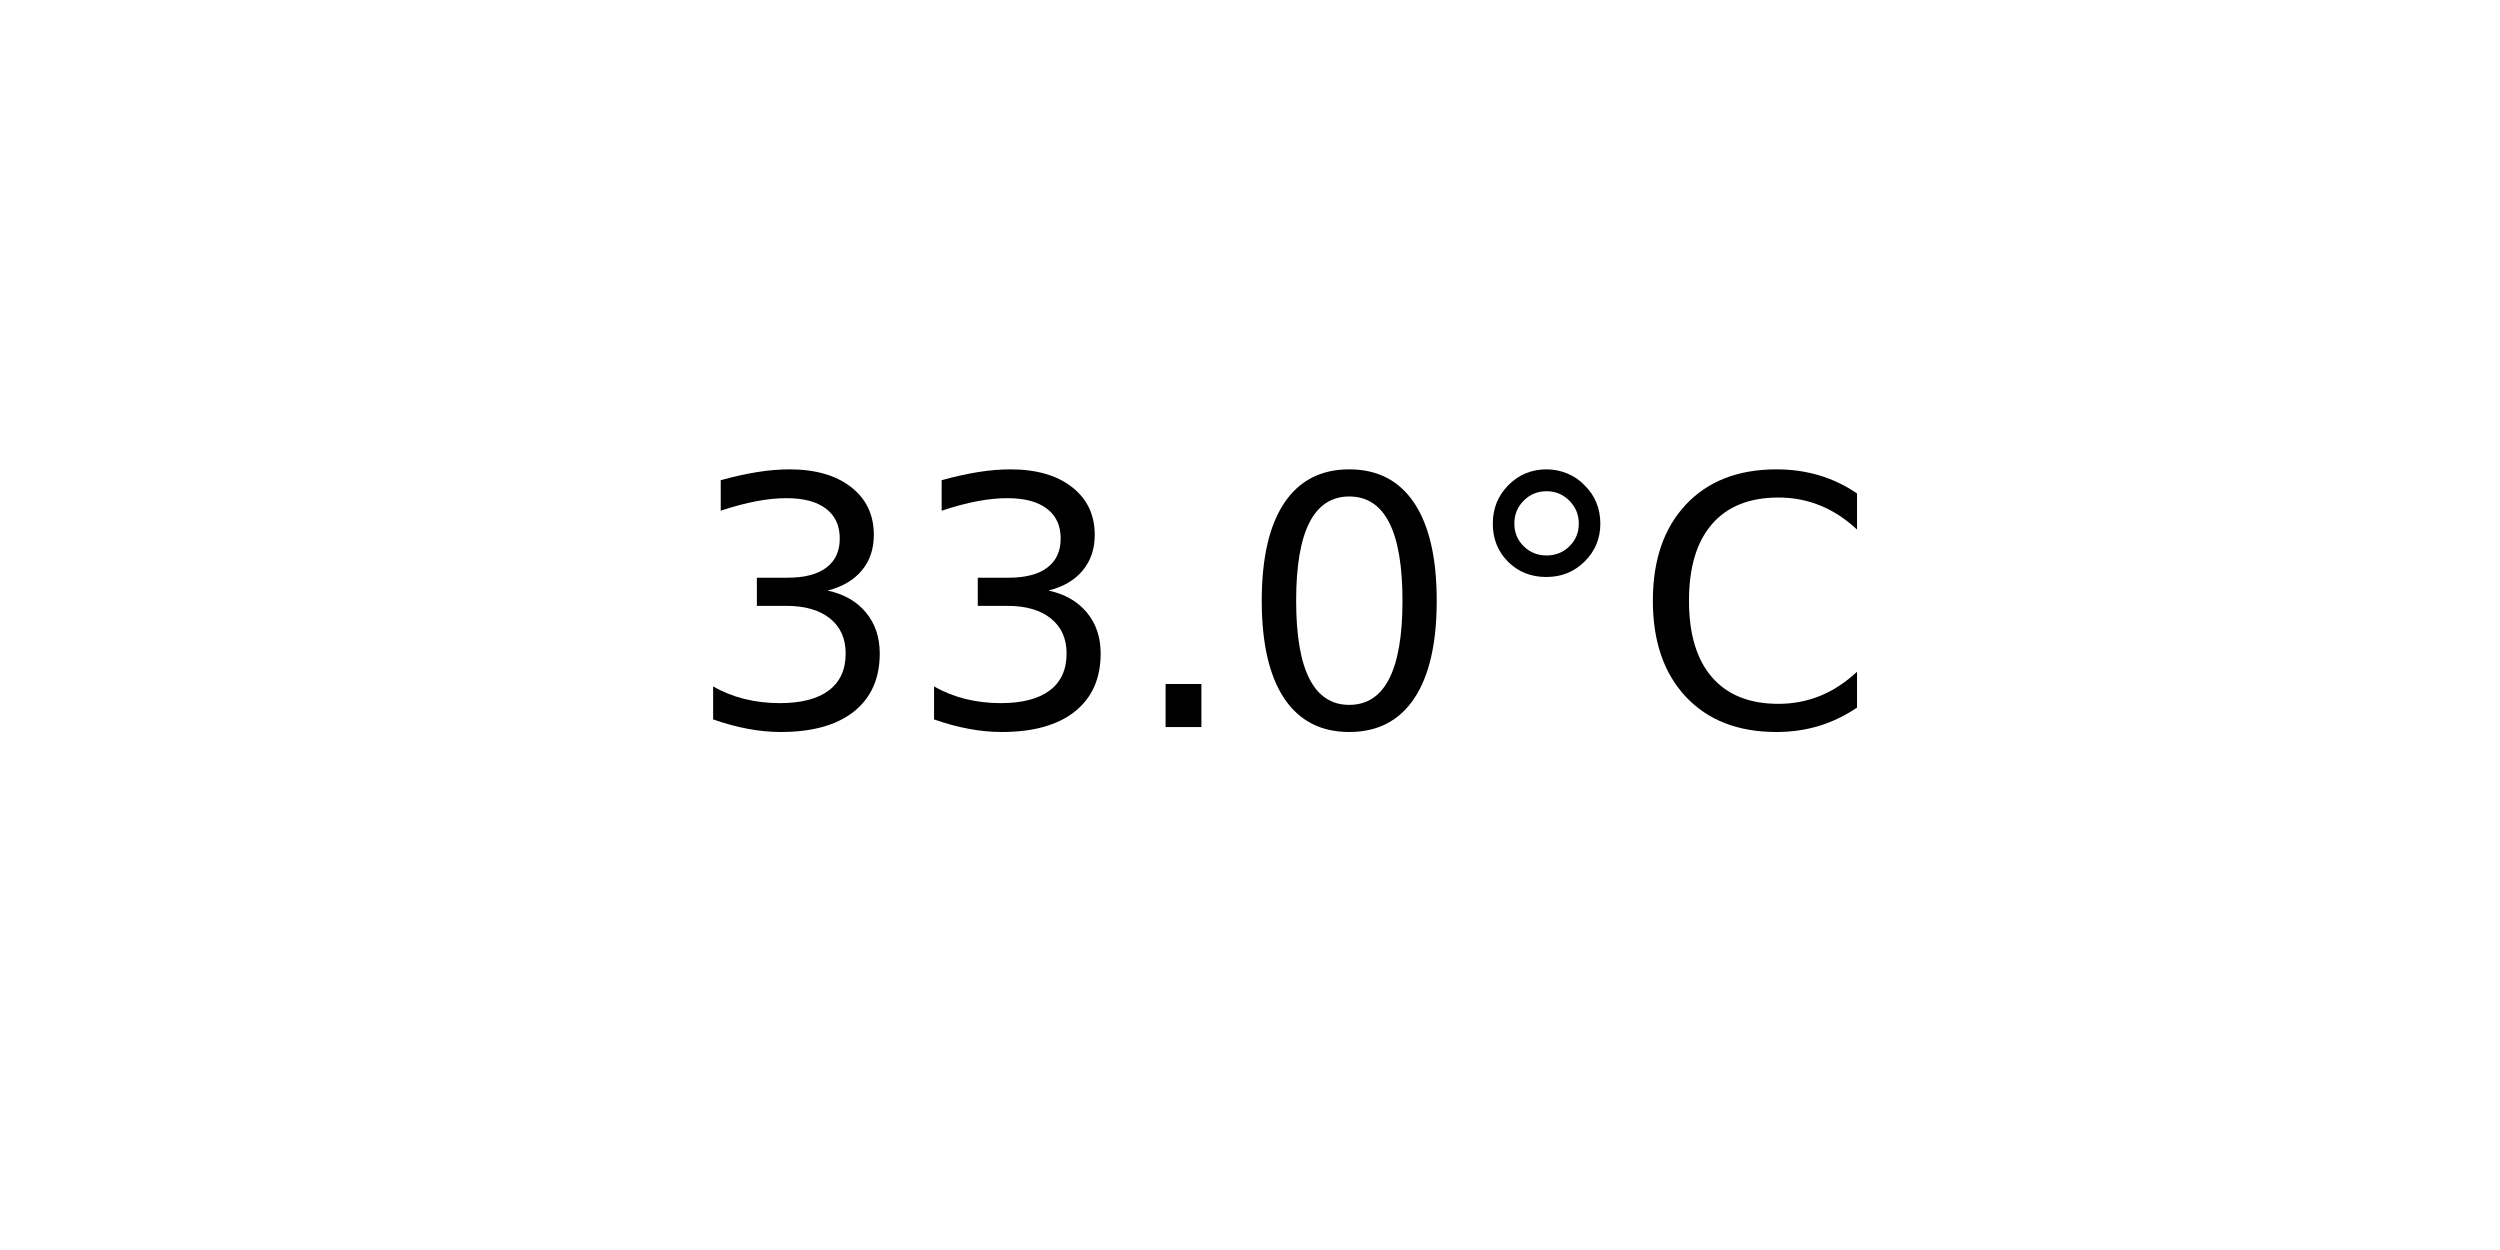
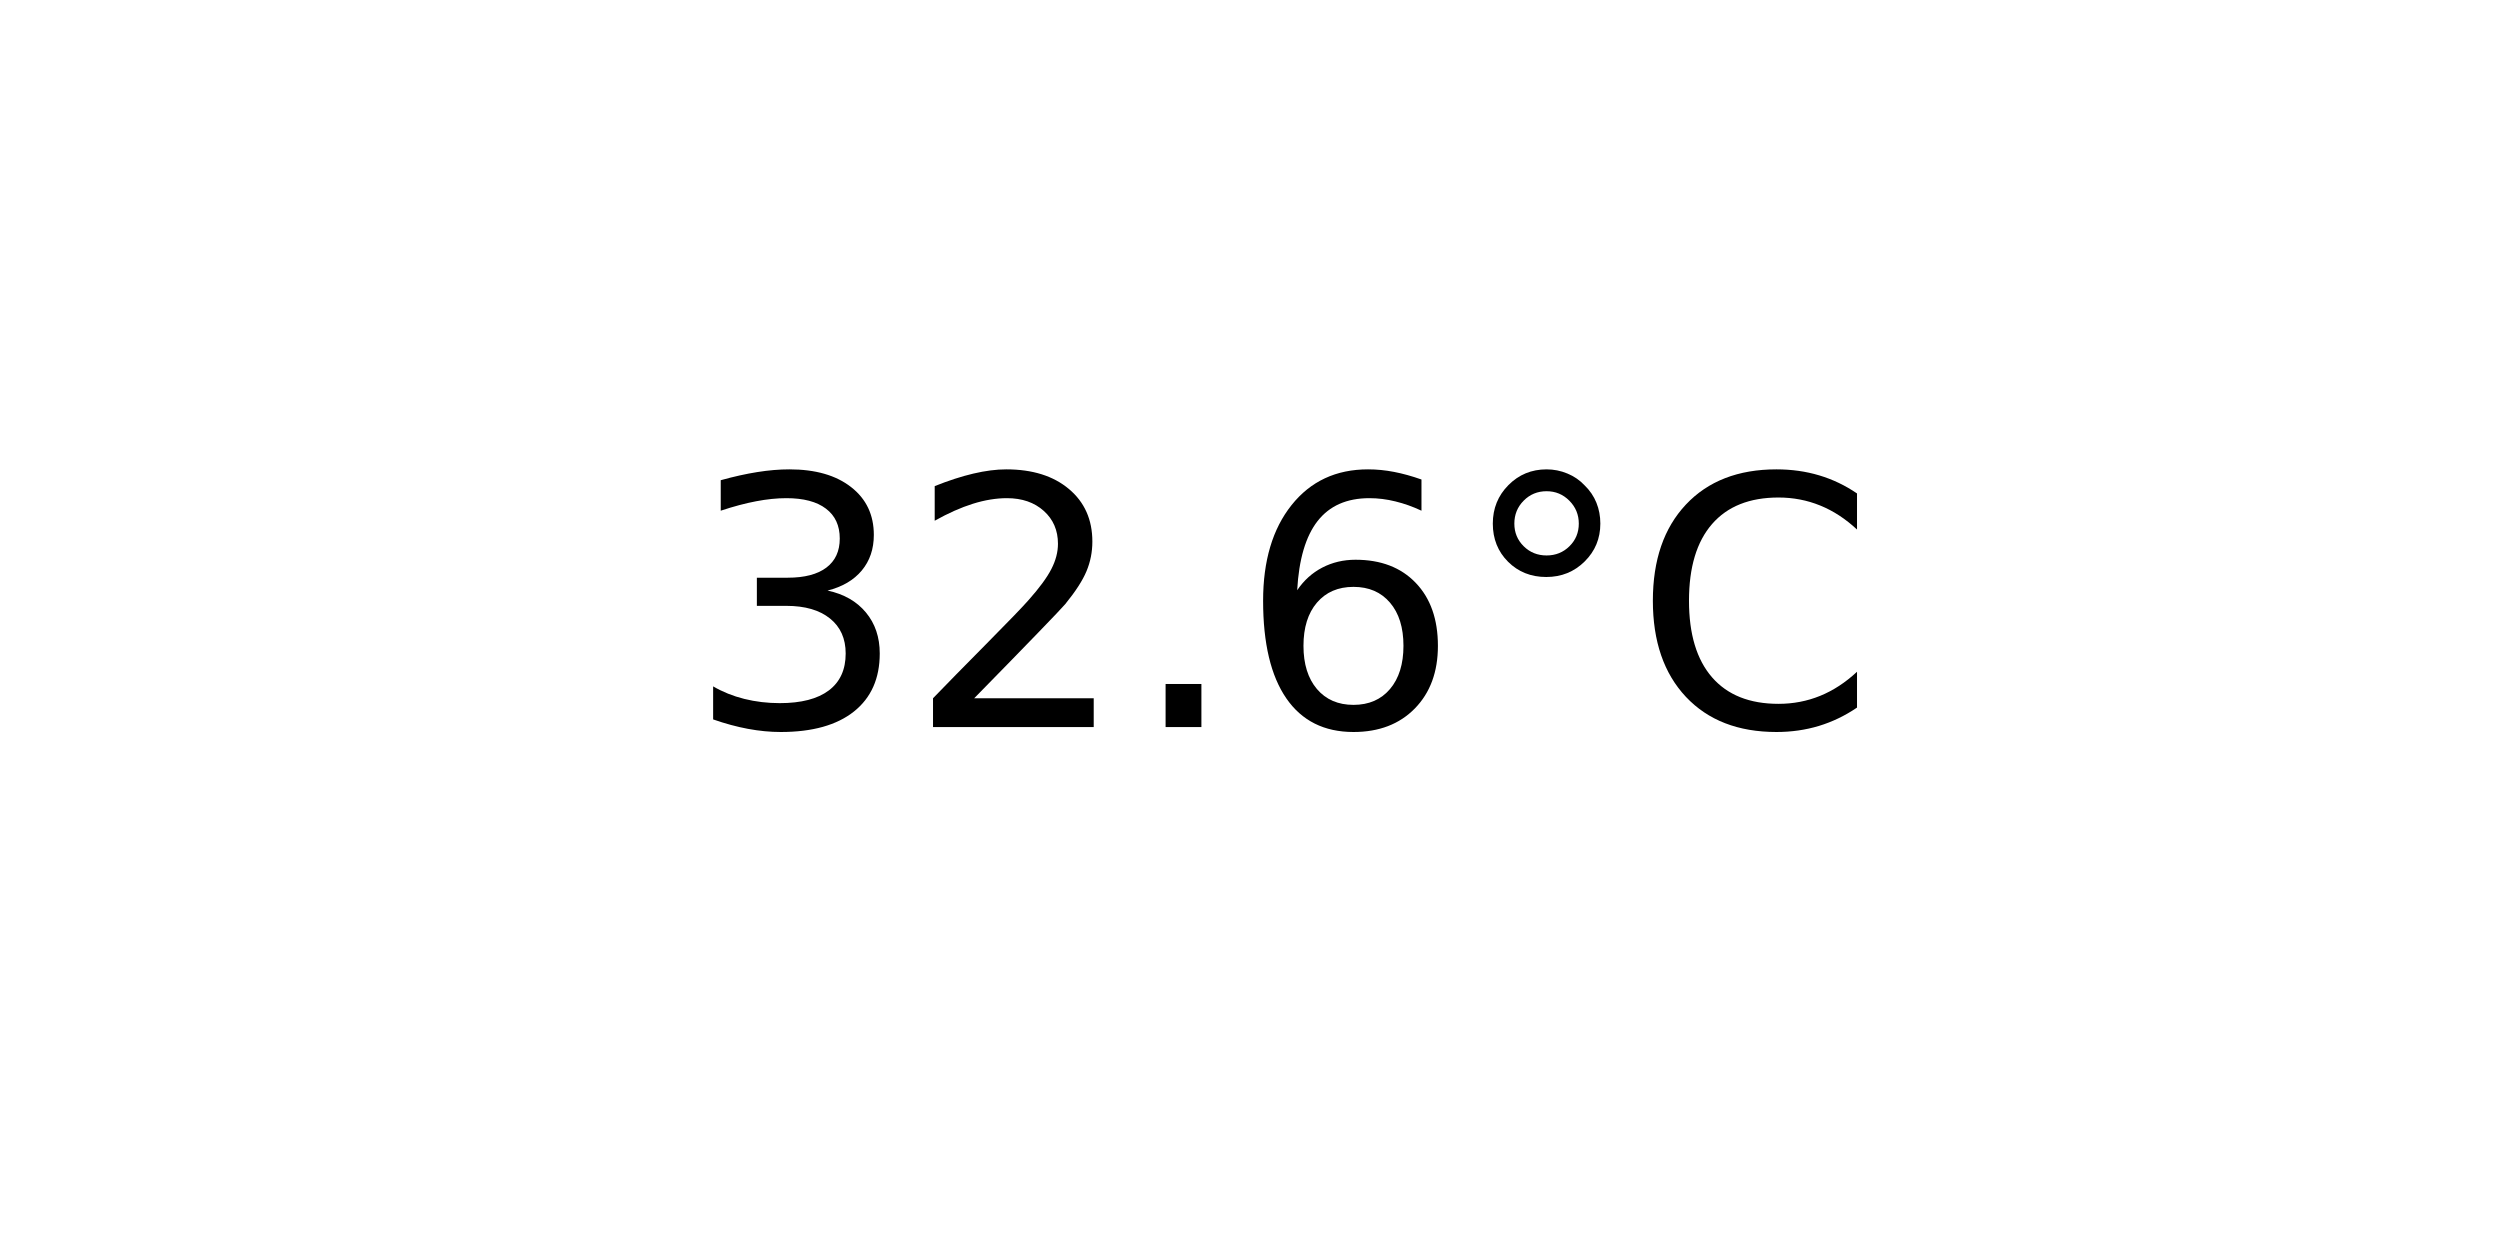
<svg xmlns="http://www.w3.org/2000/svg" xmlns:xlink="http://www.w3.org/1999/xlink" width="72pt" height="36pt" viewBox="0 0 72 36" version="1.1">
  <defs>
    <style type="text/css">*{stroke-linejoin: round; stroke-linecap: butt}</style>
  </defs>
  <g id="figure_1">
    <g id="axes_1">
      <g id="text_1">
        <g transform="translate(19.77578 20.93937) scale(0.1 -0.1)">
          <defs>
            <path id="DejaVuSans-33" d="M 2597 2516  Q 3050 2419 3304 2112  Q 3559 1806 3559 1356  Q 3559 666 3084 287  Q 2609 -91 1734 -91  Q 1441 -91 1130 -33  Q 819 25 488 141  L 488 750  Q 750 597 1062 519  Q 1375 441 1716 441  Q 2309 441 2620 675  Q 2931 909 2931 1356  Q 2931 1769 2642 2001  Q 2353 2234 1838 2234  L 1294 2234  L 1294 2753  L 1863 2753  Q 2328 2753 2575 2939  Q 2822 3125 2822 3475  Q 2822 3834 2567 4026  Q 2313 4219 1838 4219  Q 1578 4219 1281 4162  Q 984 4106 628 3988  L 628 4550  Q 988 4650 1302 4700  Q 1616 4750 1894 4750  Q 2613 4750 3031 4423  Q 3450 4097 3450 3541  Q 3450 3153 3228 2886  Q 3006 2619 2597 2516  z " transform="scale(0.015625)" />
+             <path id="DejaVuSans-32" d="M 1228 531  L 3431 531  L 3431 0  L 469 0  L 469 531  Q 828 903 1448 1529  Q 2069 2156 2228 2338  Q 2531 2678 2651 2914  Q 2772 3150 2772 3378  Q 2772 3750 2511 3984  Q 2250 4219 1831 4219  Q 1534 4219 1204 4116  Q 875 4013 500 3803  L 500 4441  Q 881 4594 1212 4672  Q 1544 4750 1819 4750  Q 2544 4750 2975 4387  Q 3406 4025 3406 3419  Q 3406 3131 3298 2873  Q 3191 2616 2906 2266  Q 2828 2175 2409 1742  Q 1991 1309 1228 531  z " transform="scale(0.015625)" />
            <path id="DejaVuSans-2e" d="M 684 794  L 1344 794  L 1344 0  L 684 0  L 684 794  z " transform="scale(0.015625)" />
-             <path id="DejaVuSans-30" d="M 2034 4250  Q 1547 4250 1301 3770  Q 1056 3291 1056 2328  Q 1056 1369 1301 889  Q 1547 409 2034 409  Q 2525 409 2770 889  Q 3016 1369 3016 2328  Q 3016 3291 2770 3770  Q 2525 4250 2034 4250  z M 2034 4750  Q 2819 4750 3233 4129  Q 3647 3509 3647 2328  Q 3647 1150 3233 529  Q 2819 -91 2034 -91  Q 1250 -91 836 529  Q 422 1150 422 2328  Q 422 3509 836 4129  Q 1250 4750 2034 4750  z " transform="scale(0.015625)" />
+             <path id="DejaVuSans-36" d="M 2113 2584  Q 1688 2584 1439 2293  Q 1191 2003 1191 1497  Q 1191 994 1439 701  Q 1688 409 2113 409  Q 2538 409 2786 701  Q 3034 994 3034 1497  Q 3034 2003 2786 2293  Q 2538 2584 2113 2584  z M 3366 4563  L 3366 3988  Q 3128 4100 2886 4159  Q 2644 4219 2406 4219  Q 1781 4219 1451 3797  Q 1122 3375 1075 2522  Q 1259 2794 1537 2939  Q 1816 3084 2150 3084  Q 2853 3084 3261 2657  Q 3669 2231 3669 1497  Q 3669 778 3244 343  Q 2819 -91 2113 -91  Q 1303 -91 875 529  Q 447 1150 447 2328  Q 447 3434 972 4092  Q 1497 4750 2381 4750  Q 2619 4750 2861 4703  Q 3103 4656 3366 4563  z " transform="scale(0.015625)" />
            <path id="DejaVuSans-b0" d="M 1600 4347  Q 1350 4347 1178 4173  Q 1006 4000 1006 3750  Q 1006 3503 1178 3333  Q 1350 3163 1600 3163  Q 1850 3163 2022 3333  Q 2194 3503 2194 3750  Q 2194 3997 2020 4172  Q 1847 4347 1600 4347  z M 1600 4750  Q 1800 4750 1984 4673  Q 2169 4597 2303 4453  Q 2447 4313 2519 4134  Q 2591 3956 2591 3750  Q 2591 3338 2302 3052  Q 2013 2766 1594 2766  Q 1172 2766 890 3047  Q 609 3328 609 3750  Q 609 4169 896 4459  Q 1184 4750 1600 4750  z " transform="scale(0.015625)" />
            <path id="DejaVuSans-43" d="M 4122 4306  L 4122 3641  Q 3803 3938 3442 4084  Q 3081 4231 2675 4231  Q 1875 4231 1450 3742  Q 1025 3253 1025 2328  Q 1025 1406 1450 917  Q 1875 428 2675 428  Q 3081 428 3442 575  Q 3803 722 4122 1019  L 4122 359  Q 3791 134 3420 21  Q 3050 -91 2638 -91  Q 1578 -91 968 557  Q 359 1206 359 2328  Q 359 3453 968 4101  Q 1578 4750 2638 4750  Q 3056 4750 3426 4639  Q 3797 4528 4122 4306  z " transform="scale(0.015625)" />
          </defs>
          <use xlink:href="#DejaVuSans-33" />
-           <use xlink:href="#DejaVuSans-33" x="63.623" />
+           <use xlink:href="#DejaVuSans-32" x="63.623" />
          <use xlink:href="#DejaVuSans-2e" x="127.246" />
-           <use xlink:href="#DejaVuSans-30" x="159.033" />
+           <use xlink:href="#DejaVuSans-36" x="159.033" />
          <use xlink:href="#DejaVuSans-b0" x="222.656" />
          <use xlink:href="#DejaVuSans-43" x="272.656" />
        </g>
      </g>
    </g>
  </g>
</svg>
